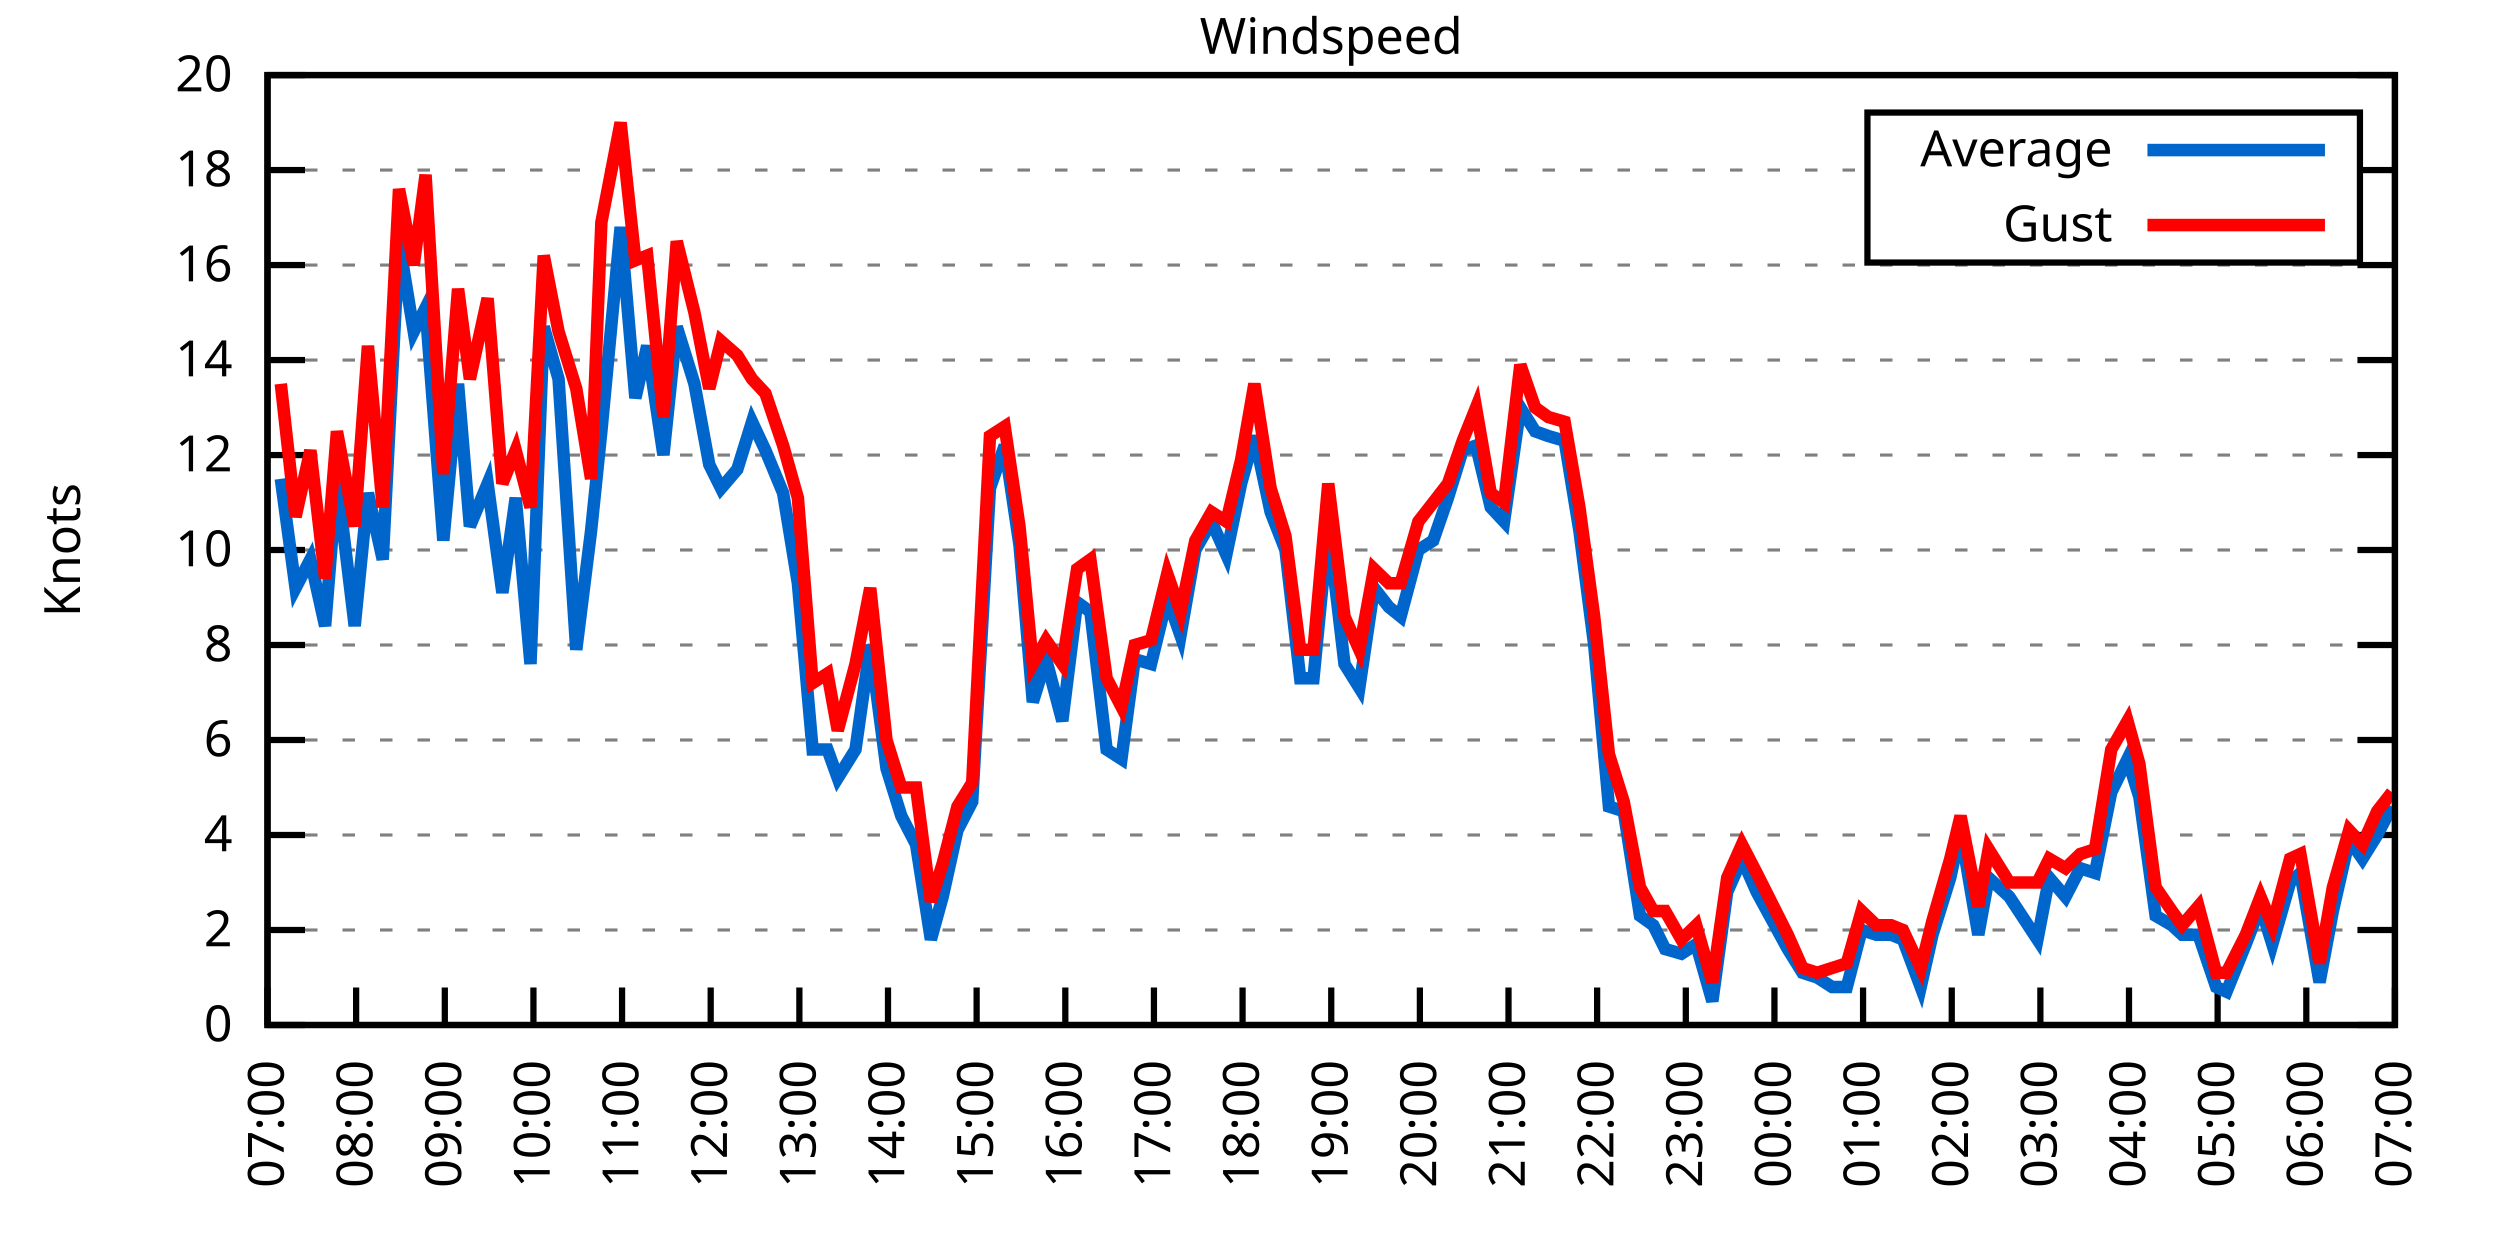
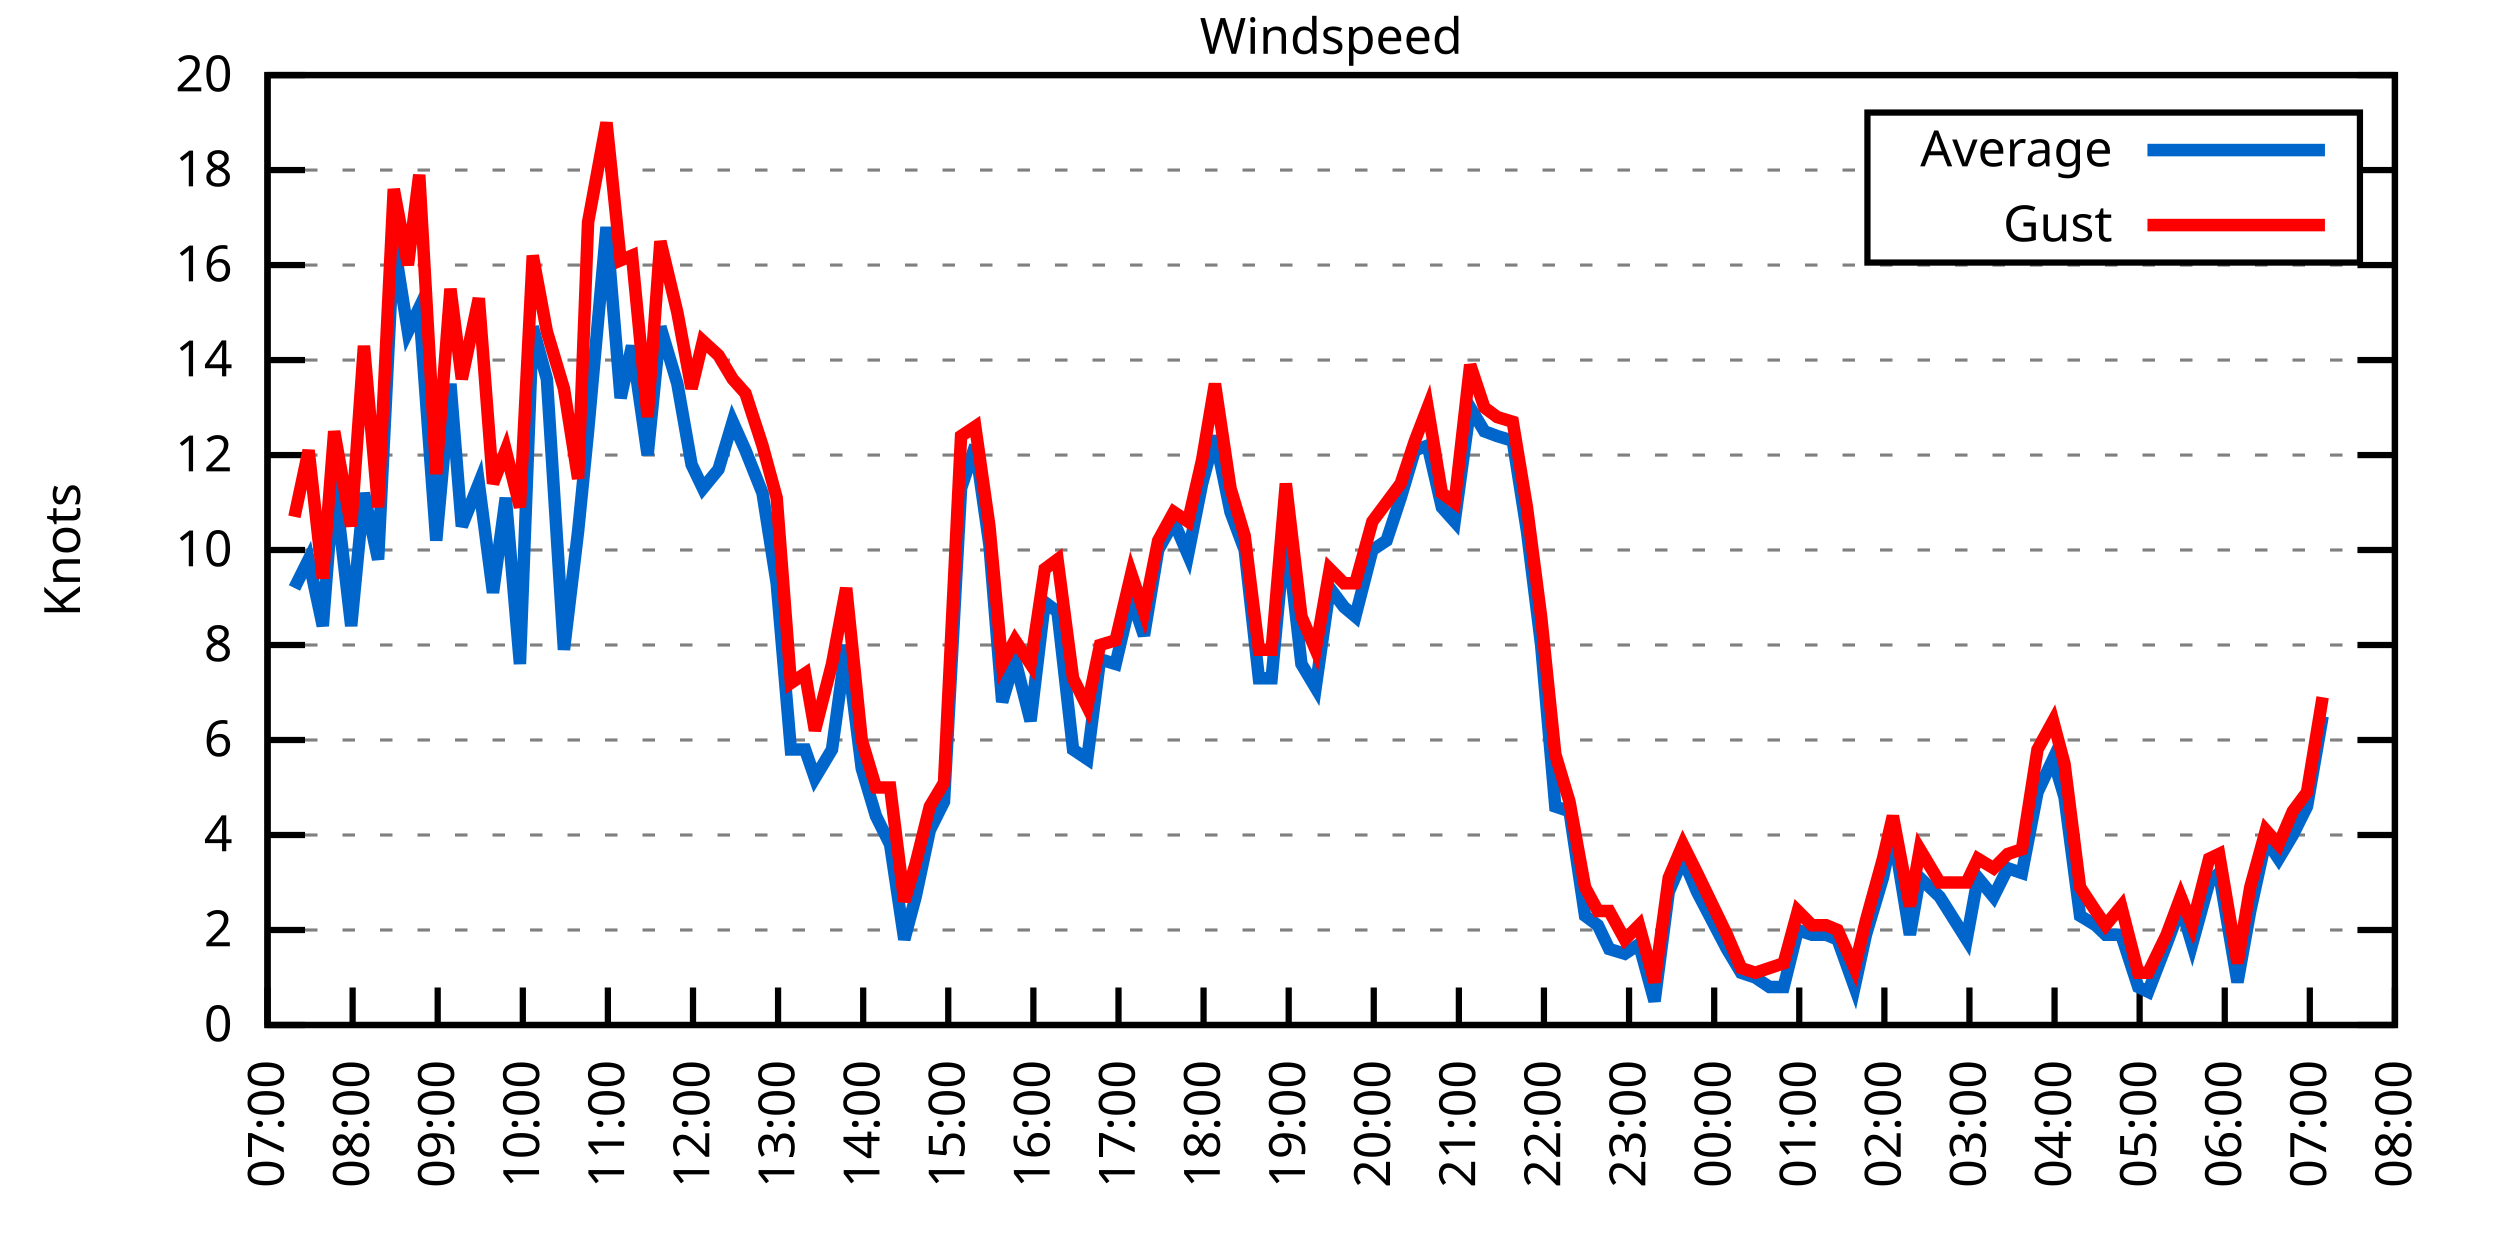
<svg xmlns="http://www.w3.org/2000/svg" xmlns:xlink="http://www.w3.org/1999/xlink" width="400" height="200" viewBox="0 0 400 200">
  <g id="gnuplot_canvas">
    <rect x="0" y="0" width="400" height="200" fill="none" />
    <defs>
      <circle id="gpDot" r="0.5" stroke-width="0.5" stroke="currentColor" />
      <path id="gpPt0" stroke-width="0.333" stroke="currentColor" d="M-1,0 h2 M0,-1 v2" />
      <path id="gpPt1" stroke-width="0.333" stroke="currentColor" d="M-1,-1 L1,1 M1,-1 L-1,1" />
      <path id="gpPt2" stroke-width="0.333" stroke="currentColor" d="M-1,0 L1,0 M0,-1 L0,1 M-1,-1 L1,1 M-1,1 L1,-1" />
      <rect id="gpPt3" stroke-width="0.333" stroke="currentColor" x="-1" y="-1" width="2" height="2" />
      <rect id="gpPt4" stroke-width="0.333" stroke="currentColor" fill="currentColor" x="-1" y="-1" width="2" height="2" />
      <circle id="gpPt5" stroke-width="0.333" stroke="currentColor" cx="0" cy="0" r="1" />
      <use xlink:href="#gpPt5" id="gpPt6" fill="currentColor" stroke="none" />
      <path id="gpPt7" stroke-width="0.333" stroke="currentColor" d="M0,-1.33 L-1.33,0.67 L1.33,0.67 z" />
      <use xlink:href="#gpPt7" id="gpPt8" fill="currentColor" stroke="none" />
      <use xlink:href="#gpPt7" id="gpPt9" stroke="currentColor" transform="rotate(180)" />
      <use xlink:href="#gpPt9" id="gpPt10" fill="currentColor" stroke="none" />
      <use xlink:href="#gpPt3" id="gpPt11" stroke="currentColor" transform="rotate(45)" />
      <use xlink:href="#gpPt11" id="gpPt12" fill="currentColor" stroke="none" />
      <path id="gpPt13" stroke-width="0.333" stroke="currentColor" d="M0,1.330 L1.265,0.411 L0.782,-1.067 L-0.782,-1.076 L-1.265,0.411 z" />
      <use xlink:href="#gpPt13" id="gpPt14" fill="currentColor" stroke="none" />
      <filter id="textbox" filterUnits="objectBoundingBox" x="0" y="0" height="1" width="1">
        <feFlood flood-color="white" flood-opacity="1" result="bgnd" />
        <feComposite in="SourceGraphic" in2="bgnd" operator="atop" />
      </filter>
      <filter id="greybox" filterUnits="objectBoundingBox" x="0" y="0" height="1" width="1">
        <feFlood flood-color="lightgrey" flood-opacity="1" result="grey" />
        <feComposite in="SourceGraphic" in2="grey" operator="atop" />
      </filter>
    </defs>
    <g fill="none" color="white" stroke="currentColor" stroke-width="1.00" stroke-linecap="butt" stroke-linejoin="miter">
</g>
    <g fill="none" color="black" stroke="currentColor" stroke-width="1.00" stroke-linecap="butt" stroke-linejoin="miter">
      <g stroke="none" shape-rendering="crispEdges">
        <polygon fill="rgb(255, 255, 255)" points="42.80,164.00 383.18,164.00 383.18,12.02 42.80,12.02 " />
      </g>
    </g>
    <g fill="none" color="black" stroke="currentColor" stroke-width="1.00" stroke-linecap="butt" stroke-linejoin="miter">
</g>
    <g fill="none" color="black" stroke="black" stroke-width="0.50" stroke-linecap="butt" stroke-linejoin="miter">
</g>
    <g fill="none" color="gray" stroke="currentColor" stroke-width="0.50" stroke-linecap="butt" stroke-linejoin="miter">
      <path stroke="gray" stroke-dasharray="2,4" class="gridline" d="M42.80,164.00 L383.19,164.00  " />
    </g>
    <g fill="none" color="gray" stroke="gray" stroke-width="1.00" stroke-linecap="butt" stroke-linejoin="miter">
</g>
    <g fill="none" color="black" stroke="currentColor" stroke-width="1.00" stroke-linecap="butt" stroke-linejoin="miter">
      <path stroke="black" d="M42.80,164.00 L48.80,164.00 M383.19,164.00 L377.19,164.00  " />
      <g transform="translate(37.20,166.60)" stroke="none" fill="black" font-family="Sans" font-size="8.00" text-anchor="end">
        <text>
          <tspan font-family="Sans"> 0</tspan>
        </text>
      </g>
    </g>
    <g fill="none" color="black" stroke="currentColor" stroke-width="1.00" stroke-linecap="butt" stroke-linejoin="miter">
</g>
    <g fill="none" color="black" stroke="black" stroke-width="0.50" stroke-linecap="butt" stroke-linejoin="miter">
</g>
    <g fill="none" color="gray" stroke="currentColor" stroke-width="0.50" stroke-linecap="butt" stroke-linejoin="miter">
      <path stroke="gray" stroke-dasharray="2,4" class="gridline" d="M42.80,148.80 L383.19,148.80  " />
    </g>
    <g fill="none" color="gray" stroke="gray" stroke-width="1.00" stroke-linecap="butt" stroke-linejoin="miter">
</g>
    <g fill="none" color="black" stroke="currentColor" stroke-width="1.00" stroke-linecap="butt" stroke-linejoin="miter">
      <path stroke="black" d="M42.80,148.80 L48.80,148.80 M383.19,148.80 L377.19,148.80  " />
      <g transform="translate(37.20,151.40)" stroke="none" fill="black" font-family="Sans" font-size="8.00" text-anchor="end">
        <text>
          <tspan font-family="Sans"> 2</tspan>
        </text>
      </g>
    </g>
    <g fill="none" color="black" stroke="currentColor" stroke-width="1.00" stroke-linecap="butt" stroke-linejoin="miter">
</g>
    <g fill="none" color="black" stroke="black" stroke-width="0.50" stroke-linecap="butt" stroke-linejoin="miter">
</g>
    <g fill="none" color="gray" stroke="currentColor" stroke-width="0.50" stroke-linecap="butt" stroke-linejoin="miter">
      <path stroke="gray" stroke-dasharray="2,4" class="gridline" d="M42.80,133.60 L383.19,133.60  " />
    </g>
    <g fill="none" color="gray" stroke="gray" stroke-width="1.00" stroke-linecap="butt" stroke-linejoin="miter">
</g>
    <g fill="none" color="black" stroke="currentColor" stroke-width="1.00" stroke-linecap="butt" stroke-linejoin="miter">
      <path stroke="black" d="M42.80,133.60 L48.80,133.60 M383.19,133.60 L377.19,133.60  " />
      <g transform="translate(37.20,136.20)" stroke="none" fill="black" font-family="Sans" font-size="8.00" text-anchor="end">
        <text>
          <tspan font-family="Sans"> 4</tspan>
        </text>
      </g>
    </g>
    <g fill="none" color="black" stroke="currentColor" stroke-width="1.00" stroke-linecap="butt" stroke-linejoin="miter">
</g>
    <g fill="none" color="black" stroke="black" stroke-width="0.50" stroke-linecap="butt" stroke-linejoin="miter">
</g>
    <g fill="none" color="gray" stroke="currentColor" stroke-width="0.50" stroke-linecap="butt" stroke-linejoin="miter">
      <path stroke="gray" stroke-dasharray="2,4" class="gridline" d="M42.80,118.40 L383.19,118.40  " />
    </g>
    <g fill="none" color="gray" stroke="gray" stroke-width="1.00" stroke-linecap="butt" stroke-linejoin="miter">
</g>
    <g fill="none" color="black" stroke="currentColor" stroke-width="1.00" stroke-linecap="butt" stroke-linejoin="miter">
      <path stroke="black" d="M42.80,118.40 L48.80,118.40 M383.19,118.40 L377.19,118.40  " />
      <g transform="translate(37.20,121.00)" stroke="none" fill="black" font-family="Sans" font-size="8.00" text-anchor="end">
        <text>
          <tspan font-family="Sans"> 6</tspan>
        </text>
      </g>
    </g>
    <g fill="none" color="black" stroke="currentColor" stroke-width="1.00" stroke-linecap="butt" stroke-linejoin="miter">
</g>
    <g fill="none" color="black" stroke="black" stroke-width="0.50" stroke-linecap="butt" stroke-linejoin="miter">
</g>
    <g fill="none" color="gray" stroke="currentColor" stroke-width="0.50" stroke-linecap="butt" stroke-linejoin="miter">
      <path stroke="gray" stroke-dasharray="2,4" class="gridline" d="M42.80,103.20 L383.19,103.20  " />
    </g>
    <g fill="none" color="gray" stroke="gray" stroke-width="1.00" stroke-linecap="butt" stroke-linejoin="miter">
</g>
    <g fill="none" color="black" stroke="currentColor" stroke-width="1.00" stroke-linecap="butt" stroke-linejoin="miter">
      <path stroke="black" d="M42.80,103.20 L48.80,103.20 M383.19,103.20 L377.19,103.20  " />
      <g transform="translate(37.20,105.80)" stroke="none" fill="black" font-family="Sans" font-size="8.00" text-anchor="end">
        <text>
          <tspan font-family="Sans"> 8</tspan>
        </text>
      </g>
    </g>
    <g fill="none" color="black" stroke="currentColor" stroke-width="1.00" stroke-linecap="butt" stroke-linejoin="miter">
</g>
    <g fill="none" color="black" stroke="black" stroke-width="0.50" stroke-linecap="butt" stroke-linejoin="miter">
</g>
    <g fill="none" color="gray" stroke="currentColor" stroke-width="0.50" stroke-linecap="butt" stroke-linejoin="miter">
      <path stroke="gray" stroke-dasharray="2,4" class="gridline" d="M42.80,88.00 L383.19,88.00  " />
    </g>
    <g fill="none" color="gray" stroke="gray" stroke-width="1.00" stroke-linecap="butt" stroke-linejoin="miter">
</g>
    <g fill="none" color="black" stroke="currentColor" stroke-width="1.00" stroke-linecap="butt" stroke-linejoin="miter">
      <path stroke="black" d="M42.80,88.00 L48.80,88.00 M383.19,88.00 L377.19,88.00  " />
      <g transform="translate(37.20,90.60)" stroke="none" fill="black" font-family="Sans" font-size="8.00" text-anchor="end">
        <text>
          <tspan font-family="Sans"> 10</tspan>
        </text>
      </g>
    </g>
    <g fill="none" color="black" stroke="currentColor" stroke-width="1.00" stroke-linecap="butt" stroke-linejoin="miter">
</g>
    <g fill="none" color="black" stroke="black" stroke-width="0.50" stroke-linecap="butt" stroke-linejoin="miter">
</g>
    <g fill="none" color="gray" stroke="currentColor" stroke-width="0.50" stroke-linecap="butt" stroke-linejoin="miter">
      <path stroke="gray" stroke-dasharray="2,4" class="gridline" d="M42.80,72.81 L383.19,72.81  " />
    </g>
    <g fill="none" color="gray" stroke="gray" stroke-width="1.00" stroke-linecap="butt" stroke-linejoin="miter">
</g>
    <g fill="none" color="black" stroke="currentColor" stroke-width="1.00" stroke-linecap="butt" stroke-linejoin="miter">
      <path stroke="black" d="M42.80,72.81 L48.80,72.81 M383.19,72.81 L377.19,72.81  " />
      <g transform="translate(37.20,75.41)" stroke="none" fill="black" font-family="Sans" font-size="8.00" text-anchor="end">
        <text>
          <tspan font-family="Sans"> 12</tspan>
        </text>
      </g>
    </g>
    <g fill="none" color="black" stroke="currentColor" stroke-width="1.00" stroke-linecap="butt" stroke-linejoin="miter">
</g>
    <g fill="none" color="black" stroke="black" stroke-width="0.50" stroke-linecap="butt" stroke-linejoin="miter">
</g>
    <g fill="none" color="gray" stroke="currentColor" stroke-width="0.50" stroke-linecap="butt" stroke-linejoin="miter">
      <path stroke="gray" stroke-dasharray="2,4" class="gridline" d="M42.80,57.61 L383.19,57.61  " />
    </g>
    <g fill="none" color="gray" stroke="gray" stroke-width="1.00" stroke-linecap="butt" stroke-linejoin="miter">
</g>
    <g fill="none" color="black" stroke="currentColor" stroke-width="1.00" stroke-linecap="butt" stroke-linejoin="miter">
      <path stroke="black" d="M42.80,57.61 L48.80,57.61 M383.19,57.61 L377.19,57.61  " />
      <g transform="translate(37.20,60.21)" stroke="none" fill="black" font-family="Sans" font-size="8.00" text-anchor="end">
        <text>
          <tspan font-family="Sans"> 14</tspan>
        </text>
      </g>
    </g>
    <g fill="none" color="black" stroke="currentColor" stroke-width="1.00" stroke-linecap="butt" stroke-linejoin="miter">
</g>
    <g fill="none" color="black" stroke="black" stroke-width="0.50" stroke-linecap="butt" stroke-linejoin="miter">
</g>
    <g fill="none" color="gray" stroke="currentColor" stroke-width="0.50" stroke-linecap="butt" stroke-linejoin="miter">
      <path stroke="gray" stroke-dasharray="2,4" class="gridline" d="M42.80,42.41 L383.19,42.41  " />
    </g>
    <g fill="none" color="gray" stroke="gray" stroke-width="1.00" stroke-linecap="butt" stroke-linejoin="miter">
</g>
    <g fill="none" color="black" stroke="currentColor" stroke-width="1.00" stroke-linecap="butt" stroke-linejoin="miter">
      <path stroke="black" d="M42.80,42.41 L48.80,42.41 M383.19,42.41 L377.19,42.41  " />
      <g transform="translate(37.20,45.01)" stroke="none" fill="black" font-family="Sans" font-size="8.00" text-anchor="end">
        <text>
          <tspan font-family="Sans"> 16</tspan>
        </text>
      </g>
    </g>
    <g fill="none" color="black" stroke="currentColor" stroke-width="1.00" stroke-linecap="butt" stroke-linejoin="miter">
</g>
    <g fill="none" color="black" stroke="black" stroke-width="0.50" stroke-linecap="butt" stroke-linejoin="miter">
</g>
    <g fill="none" color="gray" stroke="currentColor" stroke-width="0.50" stroke-linecap="butt" stroke-linejoin="miter">
      <path stroke="gray" stroke-dasharray="2,4" class="gridline" d="M42.80,27.21 L298.79,27.21 M377.59,27.21 L383.19,27.21  " />
    </g>
    <g fill="none" color="gray" stroke="gray" stroke-width="1.00" stroke-linecap="butt" stroke-linejoin="miter">
</g>
    <g fill="none" color="black" stroke="currentColor" stroke-width="1.00" stroke-linecap="butt" stroke-linejoin="miter">
      <path stroke="black" d="M42.80,27.21 L48.80,27.21 M383.19,27.21 L377.19,27.21  " />
      <g transform="translate(37.20,29.81)" stroke="none" fill="black" font-family="Sans" font-size="8.00" text-anchor="end">
        <text>
          <tspan font-family="Sans"> 18</tspan>
        </text>
      </g>
    </g>
    <g fill="none" color="black" stroke="currentColor" stroke-width="1.00" stroke-linecap="butt" stroke-linejoin="miter">
</g>
    <g fill="none" color="black" stroke="black" stroke-width="0.50" stroke-linecap="butt" stroke-linejoin="miter">
</g>
    <g fill="none" color="gray" stroke="currentColor" stroke-width="0.50" stroke-linecap="butt" stroke-linejoin="miter">
      <path stroke="gray" stroke-dasharray="2,4" class="gridline" d="M42.80,12.01 L383.19,12.01  " />
    </g>
    <g fill="none" color="gray" stroke="gray" stroke-width="1.00" stroke-linecap="butt" stroke-linejoin="miter">
</g>
    <g fill="none" color="black" stroke="currentColor" stroke-width="1.00" stroke-linecap="butt" stroke-linejoin="miter">
      <path stroke="black" d="M42.80,12.01 L48.80,12.01 M383.19,12.01 L377.19,12.01  " />
      <g transform="translate(37.20,14.61)" stroke="none" fill="black" font-family="Sans" font-size="8.00" text-anchor="end">
        <text>
          <tspan font-family="Sans"> 20</tspan>
        </text>
      </g>
    </g>
    <g fill="none" color="black" stroke="currentColor" stroke-width="1.00" stroke-linecap="butt" stroke-linejoin="miter">
      <path stroke="black" d="M42.80,164.00 L42.80,158.00  " />
      <g transform="translate(45.40,169.60) rotate(270.00)" stroke="none" fill="black" font-family="Sans" font-size="8.00" text-anchor="end">
        <text>
          <tspan font-family="Sans">07:00</tspan>
        </text>
      </g>
    </g>
    <g fill="none" color="black" stroke="currentColor" stroke-width="1.00" stroke-linecap="butt" stroke-linejoin="miter">
-       <path stroke="black" d="M56.98,164.00 L56.98,158.00  " />
-       <g transform="translate(59.58,169.60) rotate(270.00)" stroke="none" fill="black" font-family="Sans" font-size="8.00" text-anchor="end">
+       <path stroke="black" d="M56.42,164.00 L56.42,158.00  " />
+       <g transform="translate(59.02,169.60) rotate(270.00)" stroke="none" fill="black" font-family="Sans" font-size="8.00" text-anchor="end">
        <text>
          <tspan font-family="Sans">08:00</tspan>
        </text>
      </g>
    </g>
    <g fill="none" color="black" stroke="currentColor" stroke-width="1.00" stroke-linecap="butt" stroke-linejoin="miter">
-       <path stroke="black" d="M71.17,164.00 L71.17,158.00  " />
-       <g transform="translate(73.77,169.60) rotate(270.00)" stroke="none" fill="black" font-family="Sans" font-size="8.00" text-anchor="end">
+       <path stroke="black" d="M70.03,164.00 L70.03,158.00  " />
+       <g transform="translate(72.63,169.60) rotate(270.00)" stroke="none" fill="black" font-family="Sans" font-size="8.00" text-anchor="end">
        <text>
          <tspan font-family="Sans">09:00</tspan>
        </text>
      </g>
    </g>
    <g fill="none" color="black" stroke="currentColor" stroke-width="1.00" stroke-linecap="butt" stroke-linejoin="miter">
-       <path stroke="black" d="M85.35,164.00 L85.35,158.00  " />
-       <g transform="translate(87.95,169.60) rotate(270.00)" stroke="none" fill="black" font-family="Sans" font-size="8.00" text-anchor="end">
+       <path stroke="black" d="M83.65,164.00 L83.65,158.00  " />
+       <g transform="translate(86.25,169.60) rotate(270.00)" stroke="none" fill="black" font-family="Sans" font-size="8.00" text-anchor="end">
        <text>
          <tspan font-family="Sans">10:00</tspan>
        </text>
      </g>
    </g>
    <g fill="none" color="black" stroke="currentColor" stroke-width="1.00" stroke-linecap="butt" stroke-linejoin="miter">
-       <path stroke="black" d="M99.53,164.00 L99.53,158.00  " />
-       <g transform="translate(102.13,169.60) rotate(270.00)" stroke="none" fill="black" font-family="Sans" font-size="8.00" text-anchor="end">
+       <path stroke="black" d="M97.26,164.00 L97.26,158.00  " />
+       <g transform="translate(99.86,169.60) rotate(270.00)" stroke="none" fill="black" font-family="Sans" font-size="8.00" text-anchor="end">
        <text>
          <tspan font-family="Sans">11:00</tspan>
        </text>
      </g>
    </g>
    <g fill="none" color="black" stroke="currentColor" stroke-width="1.00" stroke-linecap="butt" stroke-linejoin="miter">
-       <path stroke="black" d="M113.71,164.00 L113.71,158.00  " />
-       <g transform="translate(116.31,169.60) rotate(270.00)" stroke="none" fill="black" font-family="Sans" font-size="8.00" text-anchor="end">
+       <path stroke="black" d="M110.88,164.00 L110.88,158.00  " />
+       <g transform="translate(113.48,169.60) rotate(270.00)" stroke="none" fill="black" font-family="Sans" font-size="8.00" text-anchor="end">
        <text>
          <tspan font-family="Sans">12:00</tspan>
        </text>
      </g>
    </g>
    <g fill="none" color="black" stroke="currentColor" stroke-width="1.00" stroke-linecap="butt" stroke-linejoin="miter">
-       <path stroke="black" d="M127.90,164.00 L127.90,158.00  " />
-       <g transform="translate(130.50,169.60) rotate(270.00)" stroke="none" fill="black" font-family="Sans" font-size="8.00" text-anchor="end">
+       <path stroke="black" d="M124.49,164.00 L124.49,158.00  " />
+       <g transform="translate(127.09,169.60) rotate(270.00)" stroke="none" fill="black" font-family="Sans" font-size="8.00" text-anchor="end">
        <text>
          <tspan font-family="Sans">13:00</tspan>
        </text>
      </g>
    </g>
    <g fill="none" color="black" stroke="currentColor" stroke-width="1.00" stroke-linecap="butt" stroke-linejoin="miter">
-       <path stroke="black" d="M142.08,164.00 L142.08,158.00  " />
-       <g transform="translate(144.68,169.60) rotate(270.00)" stroke="none" fill="black" font-family="Sans" font-size="8.00" text-anchor="end">
+       <path stroke="black" d="M138.11,164.00 L138.11,158.00  " />
+       <g transform="translate(140.71,169.60) rotate(270.00)" stroke="none" fill="black" font-family="Sans" font-size="8.00" text-anchor="end">
        <text>
          <tspan font-family="Sans">14:00</tspan>
        </text>
      </g>
    </g>
    <g fill="none" color="black" stroke="currentColor" stroke-width="1.00" stroke-linecap="butt" stroke-linejoin="miter">
-       <path stroke="black" d="M156.26,164.00 L156.26,158.00  " />
-       <g transform="translate(158.86,169.60) rotate(270.00)" stroke="none" fill="black" font-family="Sans" font-size="8.00" text-anchor="end">
+       <path stroke="black" d="M151.72,164.00 L151.72,158.00  " />
+       <g transform="translate(154.32,169.60) rotate(270.00)" stroke="none" fill="black" font-family="Sans" font-size="8.00" text-anchor="end">
        <text>
          <tspan font-family="Sans">15:00</tspan>
        </text>
      </g>
    </g>
    <g fill="none" color="black" stroke="currentColor" stroke-width="1.00" stroke-linecap="butt" stroke-linejoin="miter">
-       <path stroke="black" d="M170.45,164.00 L170.45,158.00  " />
-       <g transform="translate(173.05,169.60) rotate(270.00)" stroke="none" fill="black" font-family="Sans" font-size="8.00" text-anchor="end">
+       <path stroke="black" d="M165.34,164.00 L165.34,158.00  " />
+       <g transform="translate(167.94,169.60) rotate(270.00)" stroke="none" fill="black" font-family="Sans" font-size="8.00" text-anchor="end">
        <text>
          <tspan font-family="Sans">16:00</tspan>
        </text>
      </g>
    </g>
    <g fill="none" color="black" stroke="currentColor" stroke-width="1.00" stroke-linecap="butt" stroke-linejoin="miter">
-       <path stroke="black" d="M184.63,164.00 L184.63,158.00  " />
-       <g transform="translate(187.23,169.60) rotate(270.00)" stroke="none" fill="black" font-family="Sans" font-size="8.00" text-anchor="end">
+       <path stroke="black" d="M178.96,164.00 L178.96,158.00  " />
+       <g transform="translate(181.56,169.60) rotate(270.00)" stroke="none" fill="black" font-family="Sans" font-size="8.00" text-anchor="end">
        <text>
          <tspan font-family="Sans">17:00</tspan>
        </text>
      </g>
    </g>
    <g fill="none" color="black" stroke="currentColor" stroke-width="1.00" stroke-linecap="butt" stroke-linejoin="miter">
-       <path stroke="black" d="M198.81,164.00 L198.81,158.00  " />
-       <g transform="translate(201.41,169.60) rotate(270.00)" stroke="none" fill="black" font-family="Sans" font-size="8.00" text-anchor="end">
+       <path stroke="black" d="M192.57,164.00 L192.57,158.00  " />
+       <g transform="translate(195.17,169.60) rotate(270.00)" stroke="none" fill="black" font-family="Sans" font-size="8.00" text-anchor="end">
        <text>
          <tspan font-family="Sans">18:00</tspan>
        </text>
      </g>
    </g>
    <g fill="none" color="black" stroke="currentColor" stroke-width="1.00" stroke-linecap="butt" stroke-linejoin="miter">
-       <path stroke="black" d="M213.00,164.00 L213.00,158.00  " />
-       <g transform="translate(215.60,169.60) rotate(270.00)" stroke="none" fill="black" font-family="Sans" font-size="8.00" text-anchor="end">
+       <path stroke="black" d="M206.19,164.00 L206.19,158.00  " />
+       <g transform="translate(208.79,169.60) rotate(270.00)" stroke="none" fill="black" font-family="Sans" font-size="8.00" text-anchor="end">
        <text>
          <tspan font-family="Sans">19:00</tspan>
        </text>
      </g>
    </g>
    <g fill="none" color="black" stroke="currentColor" stroke-width="1.00" stroke-linecap="butt" stroke-linejoin="miter">
-       <path stroke="black" d="M227.18,164.00 L227.18,158.00  " />
-       <g transform="translate(229.78,169.60) rotate(270.00)" stroke="none" fill="black" font-family="Sans" font-size="8.00" text-anchor="end">
+       <path stroke="black" d="M219.80,164.00 L219.80,158.00  " />
+       <g transform="translate(222.40,169.60) rotate(270.00)" stroke="none" fill="black" font-family="Sans" font-size="8.00" text-anchor="end">
        <text>
          <tspan font-family="Sans">20:00</tspan>
        </text>
      </g>
    </g>
    <g fill="none" color="black" stroke="currentColor" stroke-width="1.00" stroke-linecap="butt" stroke-linejoin="miter">
-       <path stroke="black" d="M241.36,164.00 L241.36,158.00  " />
-       <g transform="translate(243.96,169.60) rotate(270.00)" stroke="none" fill="black" font-family="Sans" font-size="8.00" text-anchor="end">
+       <path stroke="black" d="M233.42,164.00 L233.42,158.00  " />
+       <g transform="translate(236.02,169.60) rotate(270.00)" stroke="none" fill="black" font-family="Sans" font-size="8.00" text-anchor="end">
        <text>
          <tspan font-family="Sans">21:00</tspan>
        </text>
      </g>
    </g>
    <g fill="none" color="black" stroke="currentColor" stroke-width="1.00" stroke-linecap="butt" stroke-linejoin="miter">
-       <path stroke="black" d="M255.54,164.00 L255.54,158.00  " />
-       <g transform="translate(258.14,169.60) rotate(270.00)" stroke="none" fill="black" font-family="Sans" font-size="8.00" text-anchor="end">
+       <path stroke="black" d="M247.03,164.00 L247.03,158.00  " />
+       <g transform="translate(249.63,169.60) rotate(270.00)" stroke="none" fill="black" font-family="Sans" font-size="8.00" text-anchor="end">
        <text>
          <tspan font-family="Sans">22:00</tspan>
        </text>
      </g>
    </g>
    <g fill="none" color="black" stroke="currentColor" stroke-width="1.00" stroke-linecap="butt" stroke-linejoin="miter">
-       <path stroke="black" d="M269.73,164.00 L269.73,158.00  " />
-       <g transform="translate(272.33,169.60) rotate(270.00)" stroke="none" fill="black" font-family="Sans" font-size="8.00" text-anchor="end">
+       <path stroke="black" d="M260.65,164.00 L260.65,158.00  " />
+       <g transform="translate(263.25,169.60) rotate(270.00)" stroke="none" fill="black" font-family="Sans" font-size="8.00" text-anchor="end">
        <text>
          <tspan font-family="Sans">23:00</tspan>
        </text>
      </g>
    </g>
    <g fill="none" color="black" stroke="currentColor" stroke-width="1.00" stroke-linecap="butt" stroke-linejoin="miter">
-       <path stroke="black" d="M283.91,164.00 L283.91,158.00  " />
-       <g transform="translate(286.51,169.60) rotate(270.00)" stroke="none" fill="black" font-family="Sans" font-size="8.00" text-anchor="end">
+       <path stroke="black" d="M274.27,164.00 L274.27,158.00  " />
+       <g transform="translate(276.87,169.60) rotate(270.00)" stroke="none" fill="black" font-family="Sans" font-size="8.00" text-anchor="end">
        <text>
          <tspan font-family="Sans">00:00</tspan>
        </text>
      </g>
    </g>
    <g fill="none" color="black" stroke="currentColor" stroke-width="1.00" stroke-linecap="butt" stroke-linejoin="miter">
-       <path stroke="black" d="M298.09,164.00 L298.09,158.00  " />
-       <g transform="translate(300.69,169.60) rotate(270.00)" stroke="none" fill="black" font-family="Sans" font-size="8.00" text-anchor="end">
+       <path stroke="black" d="M287.88,164.00 L287.88,158.00  " />
+       <g transform="translate(290.48,169.60) rotate(270.00)" stroke="none" fill="black" font-family="Sans" font-size="8.00" text-anchor="end">
        <text>
          <tspan font-family="Sans">01:00</tspan>
        </text>
      </g>
    </g>
    <g fill="none" color="black" stroke="currentColor" stroke-width="1.00" stroke-linecap="butt" stroke-linejoin="miter">
-       <path stroke="black" d="M312.28,164.00 L312.28,158.00  " />
-       <g transform="translate(314.88,169.60) rotate(270.00)" stroke="none" fill="black" font-family="Sans" font-size="8.00" text-anchor="end">
+       <path stroke="black" d="M301.50,164.00 L301.50,158.00  " />
+       <g transform="translate(304.10,169.60) rotate(270.00)" stroke="none" fill="black" font-family="Sans" font-size="8.00" text-anchor="end">
        <text>
          <tspan font-family="Sans">02:00</tspan>
        </text>
      </g>
    </g>
    <g fill="none" color="black" stroke="currentColor" stroke-width="1.00" stroke-linecap="butt" stroke-linejoin="miter">
-       <path stroke="black" d="M326.46,164.00 L326.46,158.00  " />
-       <g transform="translate(329.06,169.60) rotate(270.00)" stroke="none" fill="black" font-family="Sans" font-size="8.00" text-anchor="end">
+       <path stroke="black" d="M315.11,164.00 L315.11,158.00  " />
+       <g transform="translate(317.71,169.60) rotate(270.00)" stroke="none" fill="black" font-family="Sans" font-size="8.00" text-anchor="end">
        <text>
          <tspan font-family="Sans">03:00</tspan>
        </text>
      </g>
    </g>
    <g fill="none" color="black" stroke="currentColor" stroke-width="1.00" stroke-linecap="butt" stroke-linejoin="miter">
-       <path stroke="black" d="M340.64,164.00 L340.64,158.00  " />
-       <g transform="translate(343.24,169.60) rotate(270.00)" stroke="none" fill="black" font-family="Sans" font-size="8.00" text-anchor="end">
+       <path stroke="black" d="M328.73,164.00 L328.73,158.00  " />
+       <g transform="translate(331.33,169.60) rotate(270.00)" stroke="none" fill="black" font-family="Sans" font-size="8.00" text-anchor="end">
        <text>
          <tspan font-family="Sans">04:00</tspan>
        </text>
      </g>
    </g>
    <g fill="none" color="black" stroke="currentColor" stroke-width="1.00" stroke-linecap="butt" stroke-linejoin="miter">
-       <path stroke="black" d="M354.82,164.00 L354.82,158.00  " />
-       <g transform="translate(357.42,169.60) rotate(270.00)" stroke="none" fill="black" font-family="Sans" font-size="8.00" text-anchor="end">
+       <path stroke="black" d="M342.34,164.00 L342.34,158.00  " />
+       <g transform="translate(344.94,169.60) rotate(270.00)" stroke="none" fill="black" font-family="Sans" font-size="8.00" text-anchor="end">
        <text>
          <tspan font-family="Sans">05:00</tspan>
        </text>
      </g>
    </g>
    <g fill="none" color="black" stroke="currentColor" stroke-width="1.00" stroke-linecap="butt" stroke-linejoin="miter">
-       <path stroke="black" d="M369.01,164.00 L369.01,158.00  " />
-       <g transform="translate(371.61,169.60) rotate(270.00)" stroke="none" fill="black" font-family="Sans" font-size="8.00" text-anchor="end">
+       <path stroke="black" d="M355.96,164.00 L355.96,158.00  " />
+       <g transform="translate(358.56,169.60) rotate(270.00)" stroke="none" fill="black" font-family="Sans" font-size="8.00" text-anchor="end">
        <text>
          <tspan font-family="Sans">06:00</tspan>
+         </text>
+       </g>
+     </g>
+     <g fill="none" color="black" stroke="currentColor" stroke-width="1.00" stroke-linecap="butt" stroke-linejoin="miter">
+       <path stroke="black" d="M369.57,164.00 L369.57,158.00  " />
+       <g transform="translate(372.17,169.60) rotate(270.00)" stroke="none" fill="black" font-family="Sans" font-size="8.00" text-anchor="end">
+         <text>
+           <tspan font-family="Sans">07:00</tspan>
        </text>
      </g>
    </g>
    <g fill="none" color="black" stroke="currentColor" stroke-width="1.00" stroke-linecap="butt" stroke-linejoin="miter">
      <path stroke="black" d="M383.19,164.00 L383.19,158.00  " />
      <g transform="translate(385.79,169.60) rotate(270.00)" stroke="none" fill="black" font-family="Sans" font-size="8.00" text-anchor="end">
        <text>
-           <tspan font-family="Sans">07:00</tspan>
+           <tspan font-family="Sans">08:00</tspan>
        </text>
      </g>
    </g>
    <g fill="none" color="black" stroke="currentColor" stroke-width="1.00" stroke-linecap="butt" stroke-linejoin="miter">
</g>
    <g fill="none" color="black" stroke="currentColor" stroke-width="1.00" stroke-linecap="butt" stroke-linejoin="miter">
      <path stroke="black" d="M42.80,12.01 L42.80,164.00 L383.19,164.00 L383.19,12.01 L42.80,12.01 Z  " />
    </g>
    <g fill="none" color="black" stroke="currentColor" stroke-width="1.00" stroke-linecap="butt" stroke-linejoin="miter">
</g>
    <g fill="none" color="black" stroke="currentColor" stroke-width="1.00" stroke-linecap="butt" stroke-linejoin="miter">
      <path stroke="black" d="M298.79,42.01 L298.79,18.01 L377.59,18.01 L377.59,42.01 L298.79,42.01 Z  " />
    </g>
    <g id="Windspeed_plot_1">
      <g fill="none" color="white" stroke="black" stroke-width="2.00" stroke-linecap="butt" stroke-linejoin="miter">
</g>
      <g fill="none" color="black" stroke="currentColor" stroke-width="2.00" stroke-linecap="butt" stroke-linejoin="miter">
        <g transform="translate(337.99,26.61)" stroke="none" fill="black" font-family="Sans" font-size="8.00" text-anchor="end">
          <text>
            <tspan font-family="Sans">Average</tspan>
          </text>
        </g>
      </g>
      <g fill="none" color="black" stroke="currentColor" stroke-width="2.00" stroke-linecap="butt" stroke-linejoin="miter">
-         <path stroke="rgb(  0, 102, 204)" d="M343.59,24.01 L371.99,24.01 M44.93,76.61 L47.29,94.08 L49.66,89.52 L52.02,100.16 L53.91,76.61 L56.75,100.16   L58.87,78.89 L61.24,89.52 L63.84,38.61 L66.20,53.05 L68.09,49.25 L70.93,86.49 L73.29,61.41 L75.18,84.21   L78.02,77.37 L80.38,94.84 L82.51,79.65 L84.88,106.24 L87.00,52.29 L89.37,60.65 L92.20,103.96 L94.57,84.97   L96.22,69.01 L99.30,36.33 L101.66,63.69 L103.55,55.33 L106.15,72.81 L108.28,52.29 L111.11,61.41 L113.48,74.33   L115.37,78.13 L117.97,75.09 L120.33,67.49 L122.46,72.05 L125.30,78.89 L127.66,93.32 L130.02,119.92 L132.39,119.92   L134.04,124.48 L136.88,119.92 L139.24,103.20 L141.84,122.96 L144.21,130.56 L146.57,135.12 L148.94,150.32 L150.83,143.48   L153.19,132.84 L155.55,128.28 L158.39,78.13 L160.75,71.29 L163.12,87.25 L165.25,112.32 L167.37,105.48 L169.97,115.36   L172.34,96.36 L174.46,97.88 L177.06,119.92 L179.43,121.44 L181.56,105.48 L184.16,106.24 L186.76,95.60 L188.88,101.68   L191.25,88.00 L193.85,83.45 L196.21,88.76 L198.58,77.37 L200.70,69.77 L203.30,81.93 L205.67,88.00 L208.03,108.52   L210.16,108.52 L212.52,84.21 L215.12,106.24 L217.49,110.04 L219.85,94.08 L222.21,97.12 L224.10,98.64 L226.94,88.00   L229.31,86.49 L231.67,79.65 L234.03,72.05 L236.16,71.29 L238.52,81.17 L240.65,83.45 L243.25,65.21 L245.62,69.01   L247.74,69.77 L250.34,70.53 L252.71,84.97 L255.07,103.20 L257.43,129.04 L259.80,129.80 L262.40,146.52 L264.53,148.04   L266.42,151.84 L269.02,152.60 L271.38,151.08 L273.98,160.20 L276.35,142.72 L278.71,137.40 L281.07,142.72 L286.04,151.84   L288.40,155.64 L290.76,156.40 L293.13,157.92 L295.49,157.92 L297.86,148.80 L300.22,149.56 L302.58,149.56 L304.47,150.32   L307.31,157.92 L309.20,149.56 L312.04,140.44 L313.69,132.84 L316.53,149.56 L318.18,140.44 L321.49,143.48 L325.99,150.32   L327.88,140.44 L330.48,143.48 L332.84,138.92 L335.20,139.68 L337.80,126.76 L340.40,121.44 L342.30,127.52 L344.90,146.52   L347.50,148.04 L349.15,149.56 L351.75,149.56 L354.59,157.92 L356.24,158.68 L359.32,151.08 L361.68,145.00 L363.57,151.08   L366.41,141.20 L368.06,139.68 L371.13,157.16 L373.26,145.76 L375.86,134.36 L377.99,137.40 L380.35,133.60 L382.72,129.04    " />
+         <path stroke="rgb(  0, 102, 204)" d="M343.59,24.01 L371.99,24.01 M47.11,94.08 L49.38,89.52 L51.65,100.16 L53.47,76.61 L56.19,100.16 L58.23,78.89   L60.50,89.52 L63.00,38.61 L65.27,53.05 L67.08,49.25 L69.80,86.49 L72.07,61.41 L73.89,84.21 L76.61,77.37   L78.88,94.84 L80.92,79.65 L83.19,106.24 L85.24,52.29 L87.50,60.65 L90.23,103.96 L92.50,84.97 L94.09,69.01   L97.04,36.33 L99.30,63.69 L101.12,55.33 L103.62,72.81 L105.66,52.29 L108.38,61.41 L110.65,74.33 L112.47,78.13   L114.96,75.09 L117.23,67.49 L119.27,72.05 L122.00,78.89 L124.27,93.32 L126.54,119.92 L128.81,119.92 L130.39,124.48   L133.12,119.92 L135.39,103.20 L137.88,122.96 L140.15,130.56 L142.42,135.12 L144.69,150.32 L146.51,143.48 L148.77,132.84   L151.04,128.28 L153.77,78.13 L156.04,71.29 L158.31,87.25 L160.35,112.32 L162.39,105.48 L164.89,115.36 L167.16,96.36   L169.20,97.88 L171.69,119.92 L173.96,121.44 L176.01,105.48 L178.50,106.24 L181.00,95.60 L183.04,101.68 L185.31,88.00   L187.81,83.45 L190.08,88.76 L192.34,77.37 L194.39,69.77 L196.88,81.93 L199.15,88.00 L201.42,108.52 L203.46,108.52   L205.73,84.21 L208.23,106.24 L210.50,110.04 L212.77,94.08 L215.04,97.12 L216.85,98.64 L219.58,88.00 L221.85,86.49   L224.11,79.65 L226.38,72.05 L228.43,71.29 L230.70,81.17 L232.74,83.45 L235.23,65.21 L237.50,69.01 L239.55,69.77   L242.04,70.53 L244.31,84.97 L246.58,103.20 L248.85,129.04 L251.12,129.80 L253.61,146.52 L255.66,148.04 L257.47,151.84   L259.97,152.60 L262.24,151.08 L264.73,160.20 L267.00,142.72 L269.27,137.40 L271.54,142.72 L276.31,151.84 L278.58,155.64   L280.85,156.40 L283.12,157.92 L285.38,157.92 L287.65,148.80 L289.92,149.56 L292.19,149.56 L294.01,150.32 L296.73,157.92   L298.55,149.56 L301.27,140.44 L302.86,132.84 L305.58,149.56 L307.17,140.44 L310.35,143.48 L314.66,150.32 L316.47,140.44   L318.97,143.48 L321.24,138.92 L323.51,139.68 L326.00,126.76 L328.50,121.44 L330.32,127.52 L332.81,146.52 L335.31,148.04   L336.90,149.56 L339.39,149.56 L342.12,157.92 L343.70,158.68 L346.65,151.08 L348.92,145.00 L350.74,151.08 L353.46,141.20   L355.05,139.68 L358.00,157.16 L360.04,145.76 L362.54,134.36 L364.58,137.40 L366.85,133.60 L369.12,129.04 L371.62,114.60    " />
      </g>
    </g>
    <g id="Windspeed_plot_2">
      <g fill="none" color="black" stroke="currentColor" stroke-width="2.00" stroke-linecap="butt" stroke-linejoin="miter">
        <g transform="translate(337.99,38.61)" stroke="none" fill="black" font-family="Sans" font-size="8.00" text-anchor="end">
          <text>
            <tspan font-family="Sans">Gust</tspan>
          </text>
        </g>
      </g>
      <g fill="none" color="black" stroke="currentColor" stroke-width="2.00" stroke-linecap="butt" stroke-linejoin="miter">
-         <path stroke="rgb(255,   0,   0)" d="M343.59,36.01 L371.99,36.01 M44.93,61.41 L47.29,82.69 L49.66,72.05 L52.02,92.56 L53.91,69.01 L56.75,84.21   L58.87,55.33 L61.24,81.17 L63.84,30.25 L66.20,42.41 L68.09,27.97 L70.93,75.85 L73.29,46.21 L75.18,60.65   L78.02,47.73 L80.38,77.37 L82.51,72.05 L84.88,81.17 L87.00,40.89 L89.37,53.05 L92.20,62.17 L94.57,76.61   L96.22,35.57 L99.30,19.61 L101.66,41.65 L103.55,40.89 L106.15,66.73 L108.28,38.61 L111.11,50.01 L113.48,62.17   L115.37,54.57 L117.97,56.85 L120.33,60.65 L122.46,62.93 L125.30,71.29 L127.66,79.65 L130.02,109.28 L132.39,107.76   L134.04,116.88 L136.88,106.24 L139.24,94.08 L141.84,118.40 L144.21,126.00 L146.57,126.00 L148.94,144.24 L150.83,138.16   L153.19,129.04 L155.55,125.24 L158.39,69.77 L160.75,68.25 L163.12,84.21 L165.25,106.24 L167.37,102.44 L169.97,106.24   L172.34,91.04 L174.46,89.52 L177.06,108.52 L179.43,113.08 L181.56,103.20 L184.16,102.44 L186.76,91.80 L188.88,97.88   L191.25,86.49 L193.85,81.93 L196.21,83.45 L198.58,73.57 L200.70,61.41 L203.30,78.13 L205.67,85.73 L208.03,103.96   L210.16,103.96 L212.52,77.37 L215.12,98.64 L217.49,103.96 L219.85,91.04 L222.21,93.32 L224.10,93.32 L226.94,83.45   L229.31,80.41 L231.67,77.37 L234.03,70.53 L236.16,65.21 L238.52,78.89 L240.65,80.41 L243.25,58.37 L245.62,65.21   L247.74,66.73 L250.34,67.49 L252.71,81.17 L255.07,98.64 L257.43,120.68 L259.80,128.28 L262.40,141.96 L264.53,145.76   L266.42,145.76 L269.02,150.32 L271.38,148.04 L273.98,157.16 L276.35,140.44 L278.71,135.12 L281.07,139.68 L286.04,149.56   L288.40,154.88 L290.76,155.64 L293.13,154.88 L295.49,154.12 L297.86,145.76 L300.22,148.04 L302.58,148.04 L304.47,148.80   L307.31,154.88 L309.20,147.28 L312.04,137.40 L313.69,130.56 L316.53,145.00 L318.18,135.88 L321.49,141.20 L325.99,141.20   L327.88,137.40 L330.48,138.92 L332.84,136.64 L335.20,135.88 L337.80,119.92 L340.40,115.36 L342.30,122.20 L344.90,141.96   L347.50,145.76 L349.15,148.04 L351.75,145.00 L354.59,155.64 L356.24,155.64 L359.32,149.56 L361.68,143.48 L363.57,148.04   L366.41,137.40 L368.06,136.64 L371.13,154.12 L373.26,141.96 L375.86,132.84 L377.99,135.12 L380.35,129.80 L382.72,126.76    " />
+         <path stroke="rgb(255,   0,   0)" d="M343.59,36.01 L371.99,36.01 M47.11,82.69 L49.38,72.05 L51.65,92.56 L53.47,69.01 L56.19,84.21 L58.23,55.33   L60.50,81.17 L63.00,30.25 L65.27,42.41 L67.08,27.97 L69.80,75.85 L72.07,46.21 L73.89,60.65 L76.61,47.73   L78.88,77.37 L80.92,72.05 L83.19,81.17 L85.24,40.89 L87.50,53.05 L90.23,62.17 L92.50,76.61 L94.09,35.57   L97.04,19.61 L99.30,41.65 L101.12,40.89 L103.62,66.73 L105.66,38.61 L108.38,50.01 L110.65,62.17 L112.47,54.57   L114.96,56.85 L117.23,60.65 L119.27,62.93 L122.00,71.29 L124.27,79.65 L126.54,109.28 L128.81,107.76 L130.39,116.88   L133.12,106.24 L135.39,94.08 L137.88,118.40 L140.15,126.00 L142.42,126.00 L144.69,144.24 L146.51,138.16 L148.77,129.04   L151.04,125.24 L153.77,69.77 L156.04,68.25 L158.31,84.21 L160.35,106.24 L162.39,102.44 L164.89,106.24 L167.16,91.04   L169.20,89.52 L171.69,108.52 L173.96,113.08 L176.01,103.20 L178.50,102.44 L181.00,91.80 L183.04,97.88 L185.31,86.49   L187.81,81.93 L190.08,83.45 L192.34,73.57 L194.39,61.41 L196.88,78.13 L199.15,85.73 L201.42,103.96 L203.46,103.96   L205.73,77.37 L208.23,98.64 L210.50,103.96 L212.77,91.04 L215.04,93.32 L216.85,93.32 L219.58,83.45 L221.85,80.41   L224.11,77.37 L226.38,70.53 L228.43,65.21 L230.70,78.89 L232.74,80.41 L235.23,58.37 L237.50,65.21 L239.55,66.73   L242.04,67.49 L244.31,81.17 L246.58,98.64 L248.85,120.68 L251.12,128.28 L253.61,141.96 L255.66,145.76 L257.47,145.76   L259.97,150.32 L262.24,148.04 L264.73,157.16 L267.00,140.44 L269.27,135.12 L271.54,139.68 L276.31,149.56 L278.58,154.88   L280.85,155.64 L283.12,154.88 L285.38,154.12 L287.65,145.76 L289.92,148.04 L292.19,148.04 L294.01,148.80 L296.73,154.88   L298.55,147.28 L301.27,137.40 L302.86,130.56 L305.58,145.00 L307.17,135.88 L310.35,141.20 L314.66,141.20 L316.47,137.40   L318.97,138.92 L321.24,136.64 L323.51,135.88 L326.00,119.92 L328.50,115.36 L330.32,122.20 L332.81,141.96 L335.31,145.76   L336.90,148.04 L339.39,145.00 L342.12,155.64 L343.70,155.64 L346.65,149.56 L348.92,143.48 L350.74,148.04 L353.46,137.40   L355.05,136.64 L358.00,154.12 L360.04,141.96 L362.54,132.84 L364.58,135.12 L366.85,129.80 L369.12,126.76 L371.62,111.56    " />
      </g>
    </g>
    <g fill="none" color="black" stroke="currentColor" stroke-width="2.00" stroke-linecap="butt" stroke-linejoin="miter">
</g>
    <g fill="none" color="black" stroke="black" stroke-width="1.00" stroke-linecap="butt" stroke-linejoin="miter">
</g>
    <g fill="none" color="black" stroke="currentColor" stroke-width="1.00" stroke-linecap="butt" stroke-linejoin="miter">
      <path stroke="black" d="M42.80,12.01 L42.80,164.00 L383.19,164.00 L383.19,12.01 L42.80,12.01 Z  " />
      <g transform="translate(12.80,88.01) rotate(270.00)" stroke="none" fill="black" font-family="Sans" font-size="8.00" text-anchor="middle">
        <text>
          <tspan font-family="Sans">Knots</tspan>
        </text>
      </g>
    </g>
    <g fill="none" color="black" stroke="currentColor" stroke-width="1.00" stroke-linecap="butt" stroke-linejoin="miter">
</g>
    <g fill="none" color="black" stroke="currentColor" stroke-width="1.00" stroke-linecap="butt" stroke-linejoin="miter">
      <g transform="translate(212.99,8.61)" stroke="none" fill="black" font-family="Sans" font-size="8.00" text-anchor="middle">
        <text>
          <tspan font-family="Sans">Windspeed</tspan>
        </text>
      </g>
    </g>
    <g fill="none" color="black" stroke="currentColor" stroke-width="1.00" stroke-linecap="butt" stroke-linejoin="miter">
</g>
  </g>
</svg>
